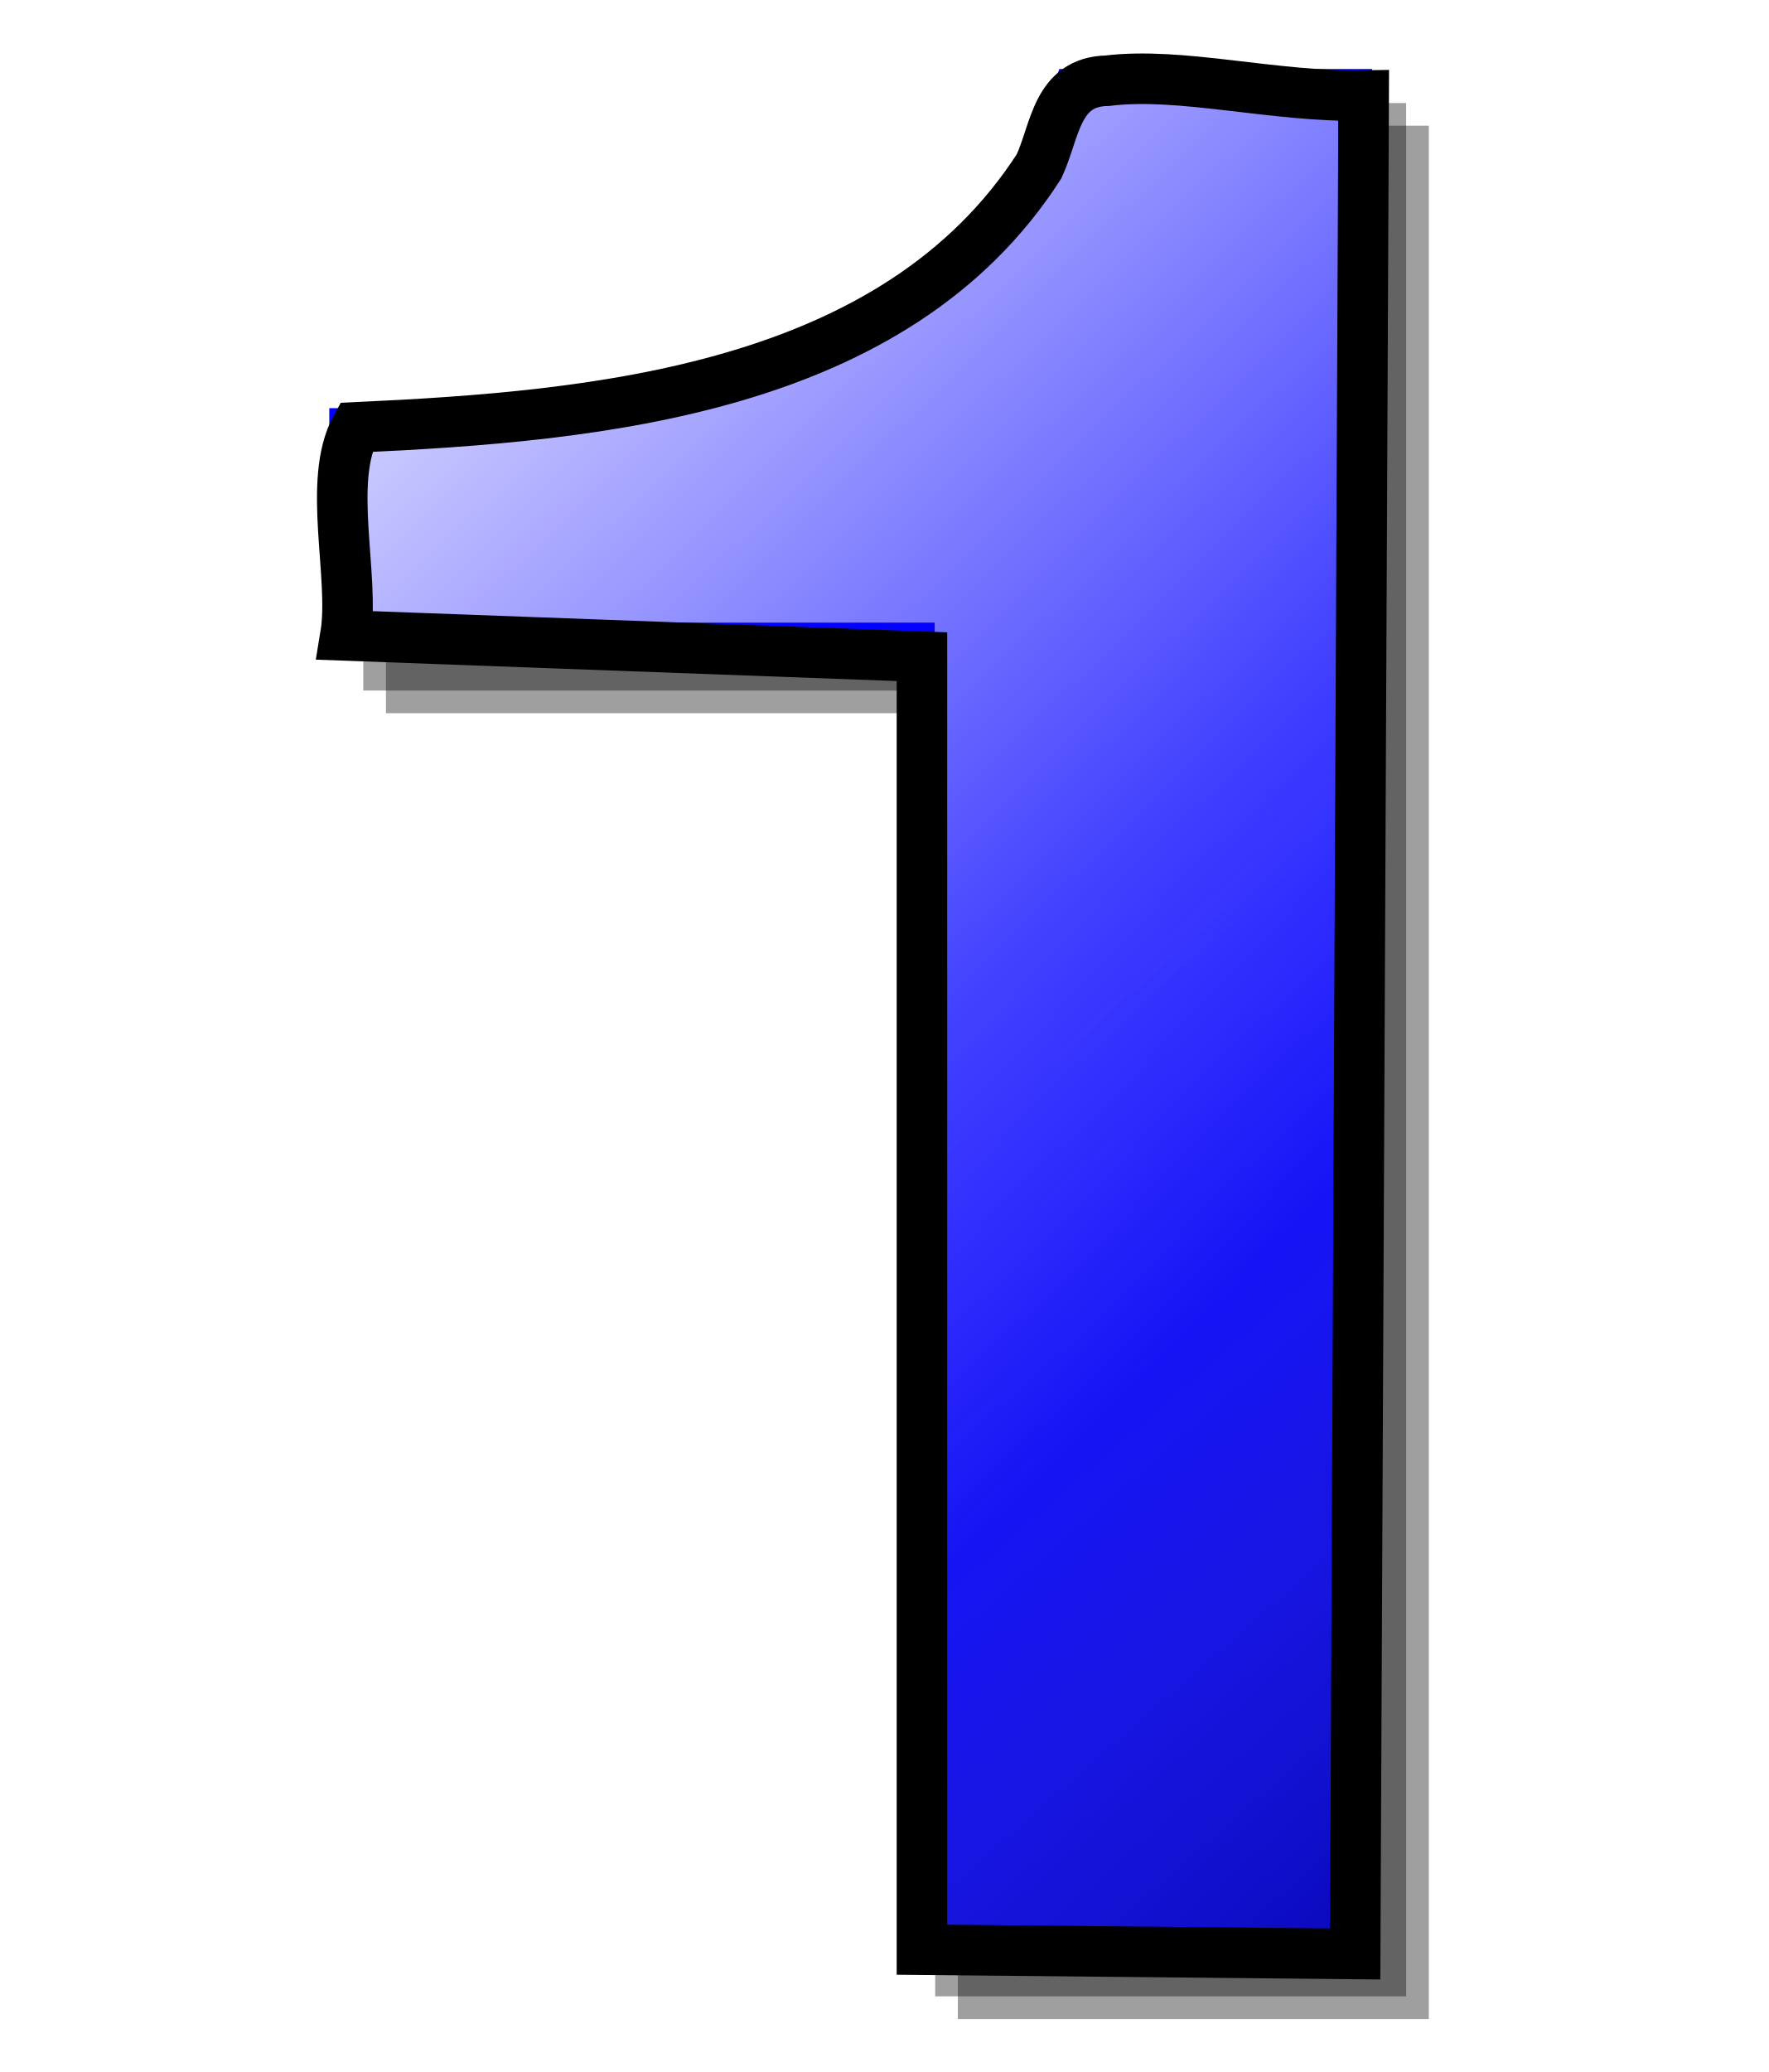
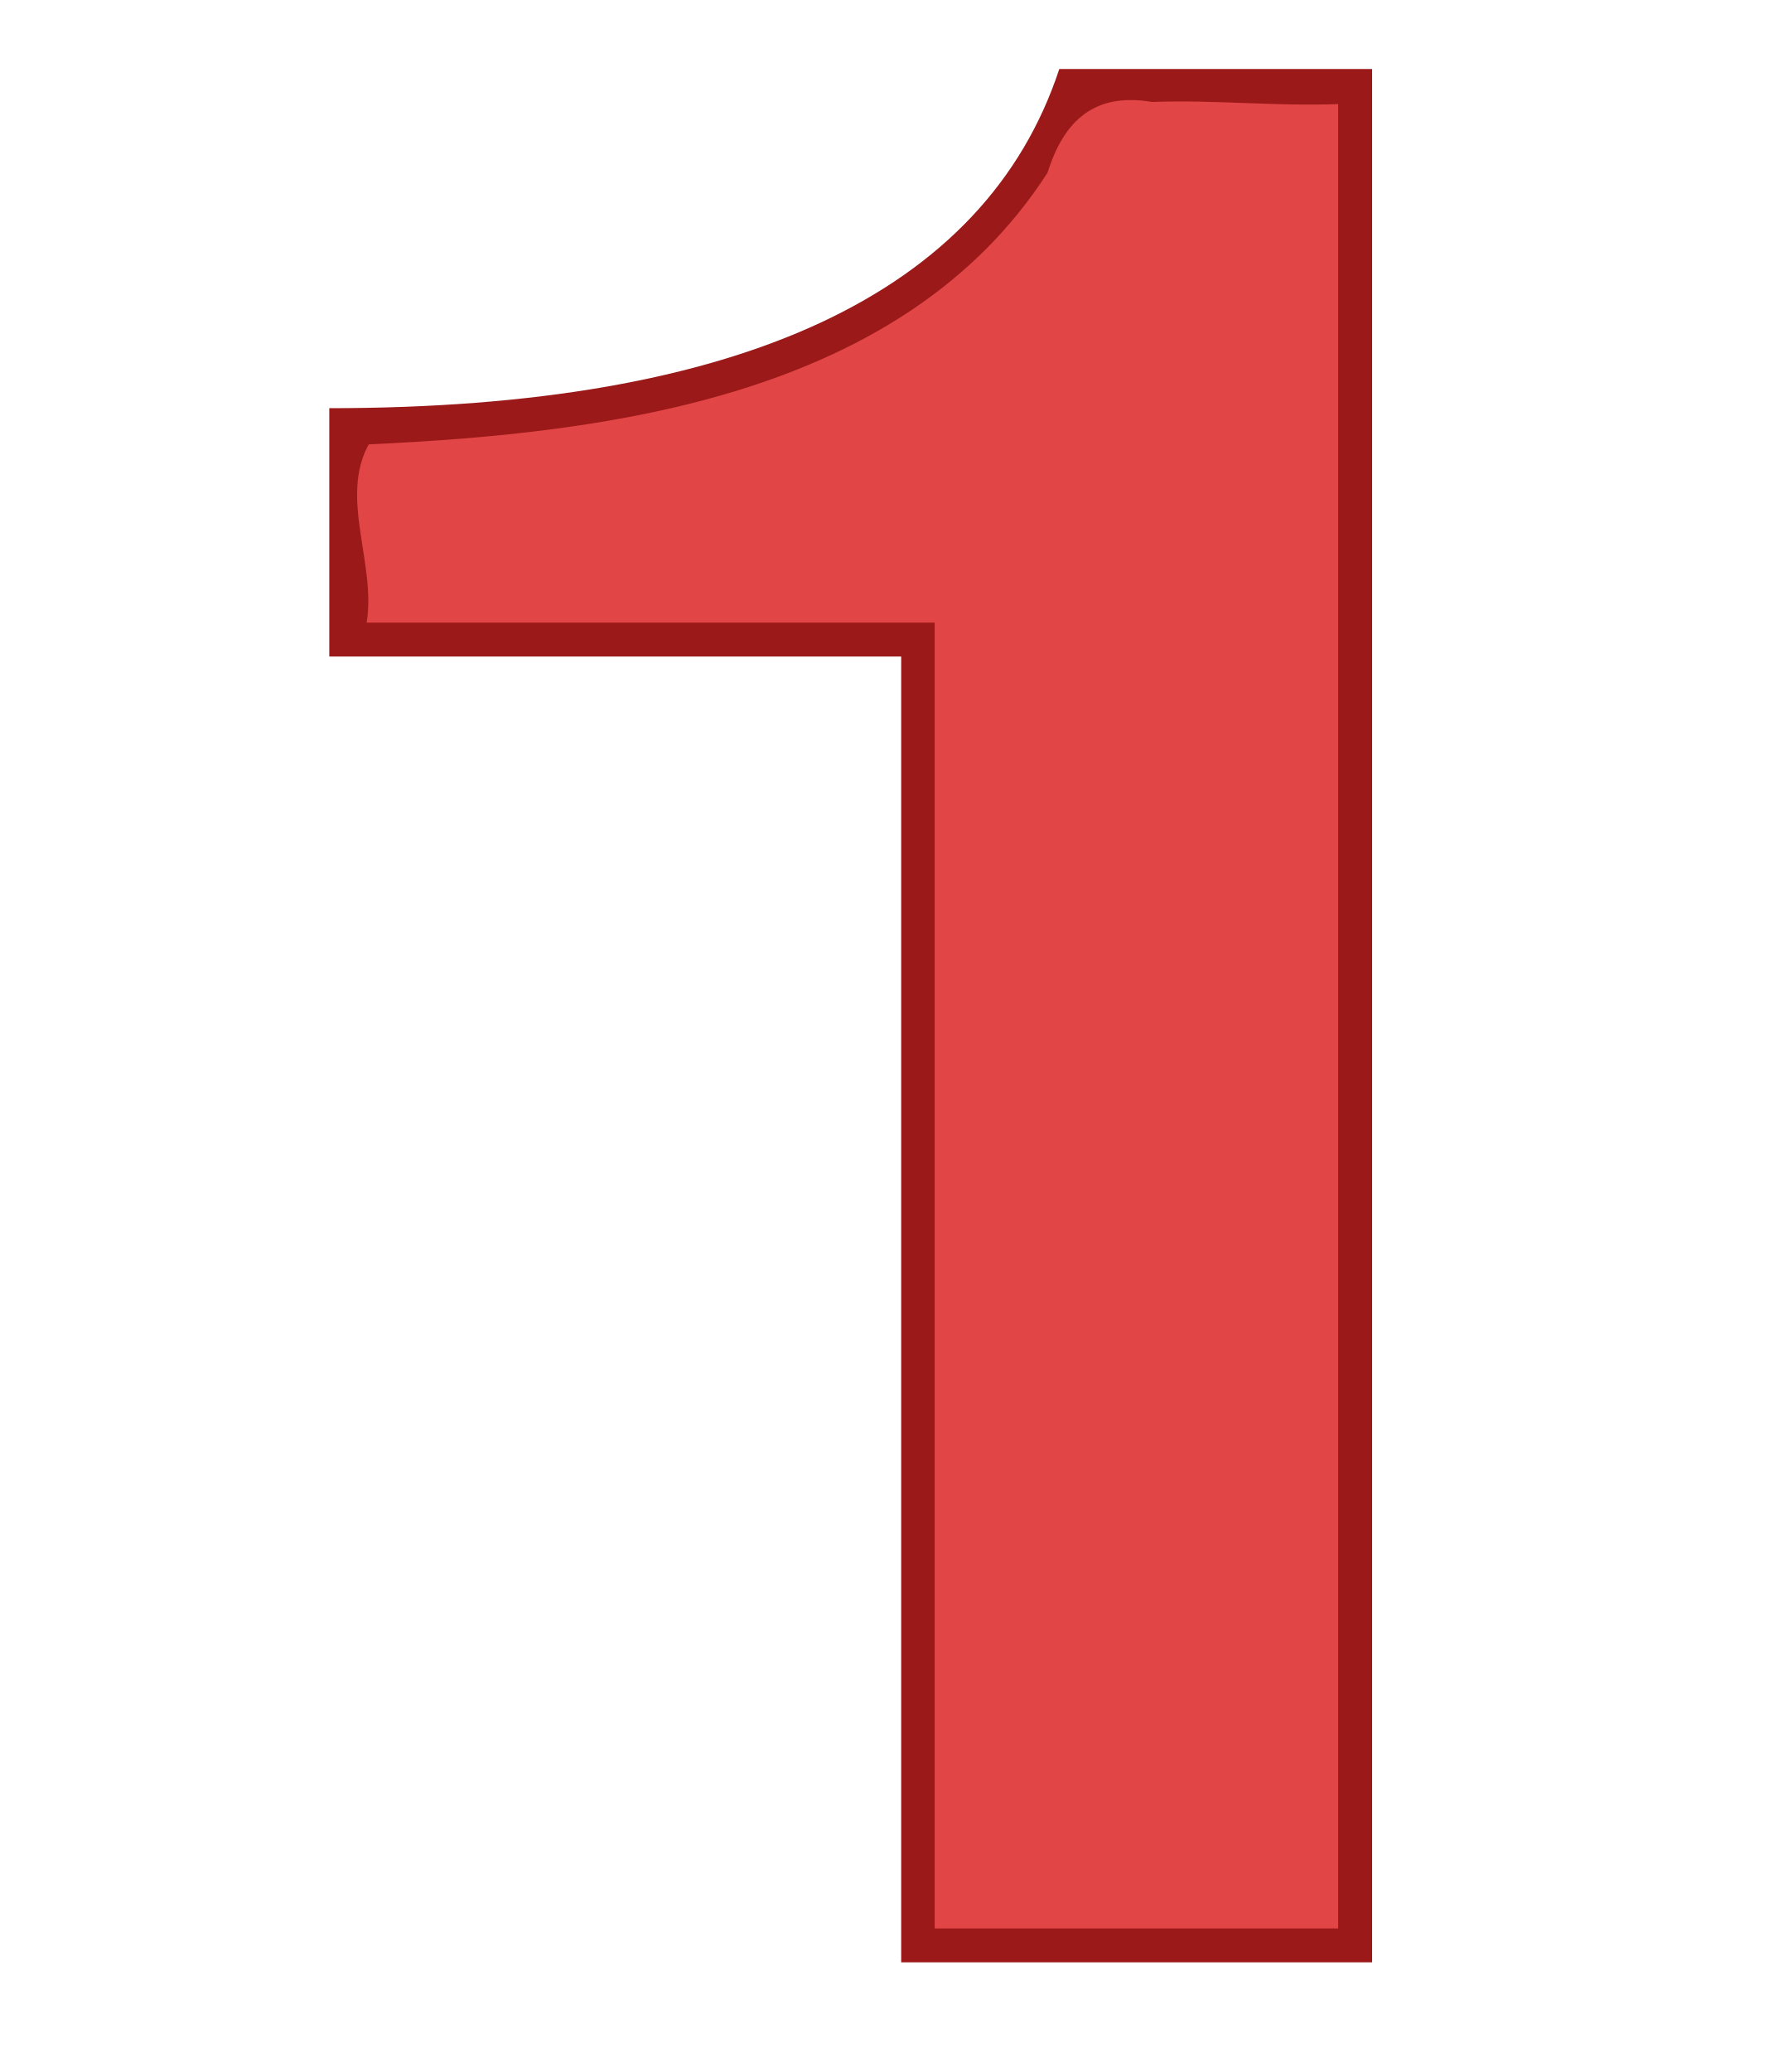
- <svg xmlns="http://www.w3.org/2000/svg" xmlns:xlink="http://www.w3.org/1999/xlink" width="70px" height="82px" id="svg3906" version="1.1">
-   <defs id="defs3908">
-     <linearGradient id="linearGradient1556" y2="33.194" xlink:href="#linearGradient3960" gradientUnits="userSpaceOnUse" x2="-163.16" gradientTransform="matrix(0.66813,0,0,0.66813,172.36,31.338)" y1="-31.806" x1="-226.28" />
-     <linearGradient id="linearGradient3960">
-       <stop id="stop3962" style="stop-color:#ffffff" offset="0" />
-       <stop id="stop3964" style="stop-color:#ffffff;stop-opacity:0" offset="1" />
-     </linearGradient>
-     <linearGradient id="linearGradient1614" y2="71.344" xlink:href="#linearGradient3057" gradientUnits="userSpaceOnUse" x2="-144.16" gradientTransform="matrix(0.66813,0,0,0.66813,172.36,31.338)" y1="23.194" x1="-186.22" />
-     <linearGradient id="linearGradient3057">
-       <stop id="stop3059" style="stop-color:#ffffff;stop-opacity:0" offset="0" />
-       <stop id="stop3061" style="stop-color:#000000;stop-opacity:.336" offset="1" />
-     </linearGradient>
-     <linearGradient y2="71.344" x2="-144.16" y1="23.194" x1="-186.22" gradientTransform="matrix(0.66813,0,0,0.66813,172.36,31.338)" gradientUnits="userSpaceOnUse" id="linearGradient4217" xlink:href="#linearGradient3057" />
-   </defs>
+ <svg xmlns="http://www.w3.org/2000/svg" width="70px" height="82px" id="svg3906" version="1.1">
+   <defs id="defs3908" />
  <g id="layer1">
    <g transform="translate(-14.38182,-2.686426)" id="g2525">
-       <path id="path2507" style="fill:#000000;fill-opacity:0.376" d="M 52.299,30.912 V 82.591 H 70.943 V 7.662 l -12.385,-2e-4 c -2.93,8.877 -12.651,13.422 -28.898,13.422 v 9.828 h 22.639" />
-       <path id="path1616" style="fill:#000000;fill-opacity:0.376" d="M 51.402,30.015 V 81.693 H 70.046 V 6.764 l -12.385,4e-4 c -2.93,8.878 -12.651,13.422 -28.898,13.422 v 9.829 h 22.639" />
-       <path id="text1403" style="fill:#0200ff" d="M 50.056,28.668 V 80.347 H 68.699 V 5.418 l -12.384,3e-4 c -2.93,8.878 -12.652,13.422 -28.898,13.422 v 9.828 h 22.639" />
-       <path id="path1502" style="fill:url(#linearGradient1556)" d="m 59.985,6.721 c -2.277,-0.384 -3.487,0.732 -4.134,2.798 -5.693,8.846 -17.302,10.313 -26.872,10.753 -1.169,2.114 0.302,4.742 -0.083,7.057 h 22.486 v 51.676 h 15.973 v -72.2 C 64.898,6.9 62.441,6.629 59.985,6.722 z" />
-       <path id="path1612" style="fill:url(#linearGradient4217);stroke:#000000;stroke-width:2;stroke-miterlimit:4;stroke-opacity:1;stroke-dasharray:none" d="m 58.22,5.881 c -2.025,0.036 -2.058,1.993 -2.705,3.386 -5.693,8.846 -17.47,9.893 -27.04,10.333 -1.169,2.114 -0.034,5.919 -0.419,8.234 l 22.822,0.841 0,51.172 17.15,0.168 0.336,-73.545 C 64.778,6.531 61.137,5.522 58.22,5.881 z" />
+       <path id="text1403" style="fill:#9b1919;fill-opacity:1" d="M 50.056,28.668 V 80.347 H 68.699 V 5.418 l -12.384,3e-4 c -2.93,8.878 -12.652,13.422 -28.898,13.422 v 9.828 h 22.639" />
+       <path id="path1502" style="fill:#e24545;fill-opacity:1" d="m 59.985,6.721 c -2.277,-0.384 -3.487,0.732 -4.134,2.798 -5.693,8.846 -17.302,10.313 -26.872,10.753 -1.169,2.114 0.302,4.742 -0.083,7.057 h 22.486 v 51.676 h 15.973 v -72.2 C 64.898,6.9 62.441,6.629 59.985,6.722 z" />
    </g>
  </g>
</svg>
